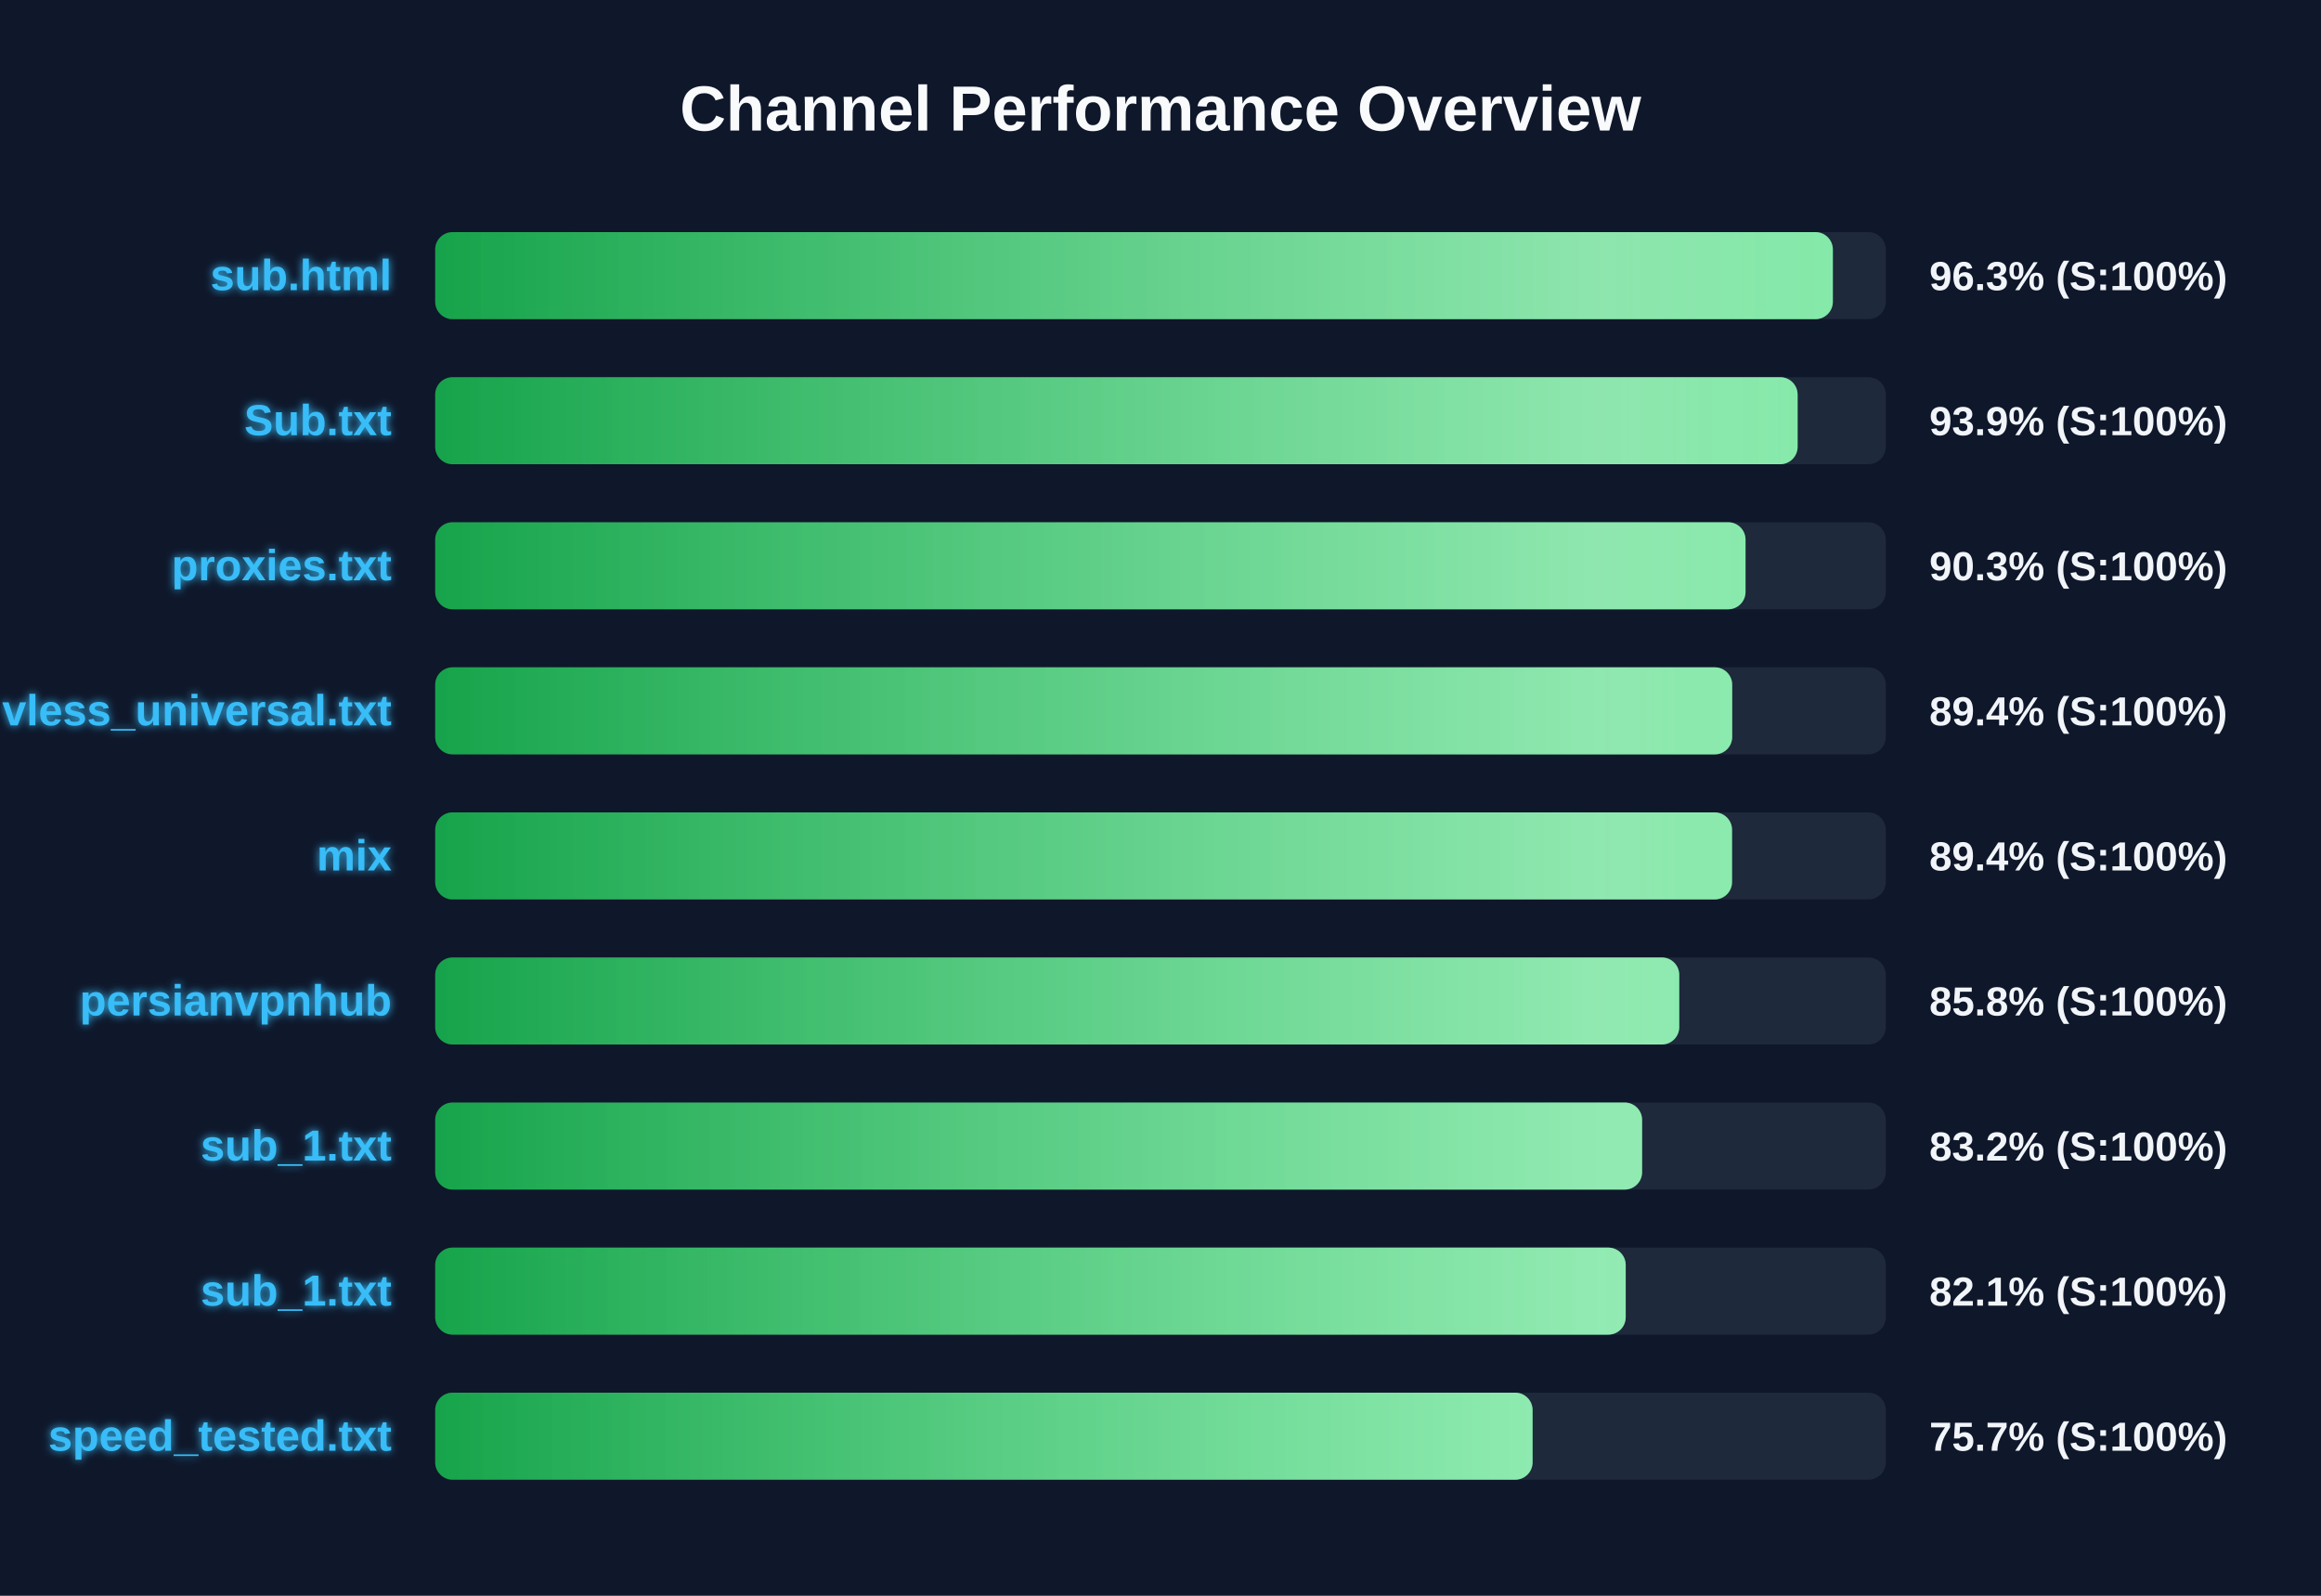
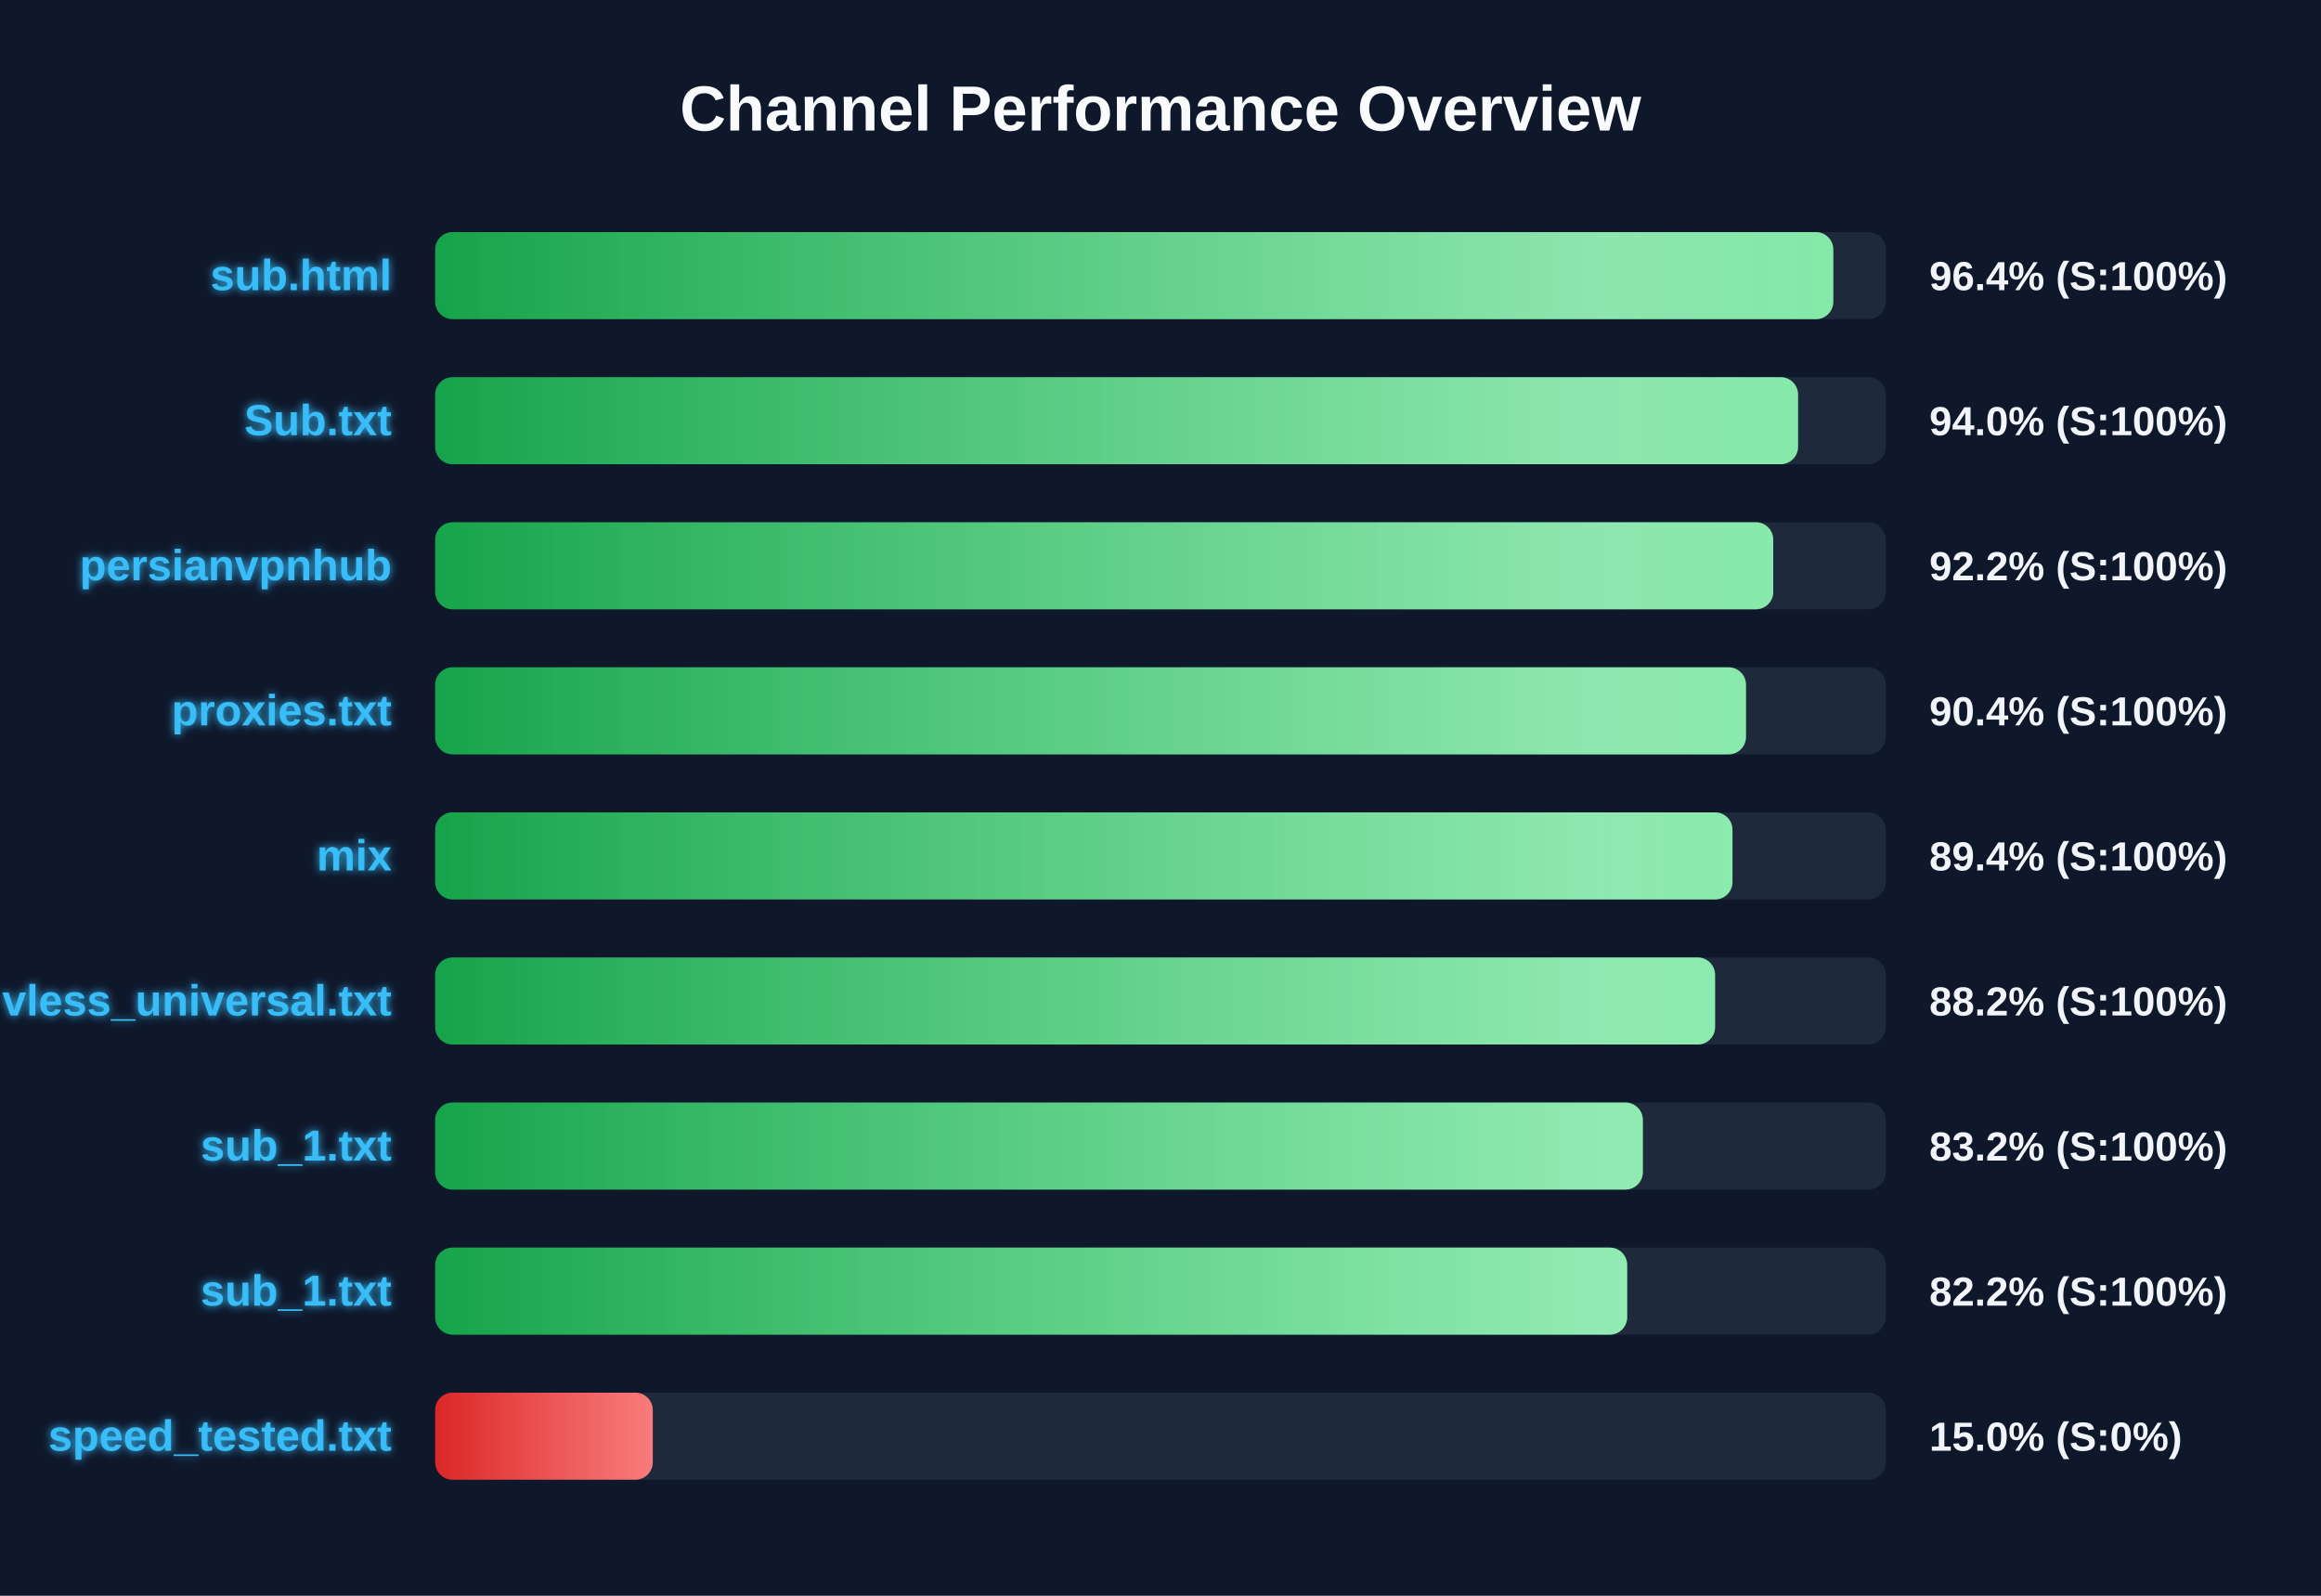
<svg xmlns="http://www.w3.org/2000/svg" width="800" height="550" version="1.1">
  <defs>
    <linearGradient id="grad-green" x1="0%" y1="0%" x2="100%" y2="0%">
      <stop offset="0%" stop-color="#16a34a" />
      <stop offset="100%" stop-color="#4ade80" />
    </linearGradient>
    <linearGradient id="grad-yellow" x1="0%" y1="0%" x2="100%" y2="0%">
      <stop offset="0%" stop-color="#ca8a04" />
      <stop offset="100%" stop-color="#fde047" />
    </linearGradient>
    <linearGradient id="grad-red" x1="0%" y1="0%" x2="100%" y2="0%">
      <stop offset="0%" stop-color="#dc2626" />
      <stop offset="100%" stop-color="#f87171" />
    </linearGradient>
    <linearGradient id="shimmer" x1="0%" y1="0%" x2="100%" y2="0%">
      <stop offset="0%" stop-color="rgba(255,255,255,0)" />
      <stop offset="50%" stop-color="rgba(255,255,255,0.4)" />
      <stop offset="100%" stop-color="rgba(255,255,255,0)" />
    </linearGradient>
    <filter id="glow" x="-20%" y="-20%" width="140%" height="140%">
      <feGaussianBlur stdDeviation="1.5" result="blur" />
      <feComposite in="SourceGraphic" in2="blur" operator="over" />
    </filter>
  </defs>
  <style>
        .bg-rect { fill: #0f172a; }
        .title { font: bold 22px 'Segoe UI', Arial, sans-serif; fill: #f8fafc; }
        .row { font: bold 15px 'Segoe UI', Arial, sans-serif; fill: #38bdf8; filter: url(#glow); }
        .score { font: bold 14px 'Segoe UI', Arial, sans-serif; fill: #f1f5f9; }
        @keyframes shimmer-anim {
            0% { transform: translateX(-100%); }
            100% { transform: translateX(200%); }
        }
        .shimmer-rect {
            animation: shimmer-anim 2.5s infinite linear;
        }
    </style>
  <rect width="100%" height="100%" class="bg-rect" />
  <text x="400" y="45" text-anchor="middle" class="title">Channel Performance Overview</text>
  <rect x="150" y="80" width="500" height="30" fill="#1e293b" rx="6" />
  <clipPath id="clip-0">
-     <rect x="150" y="80" width="481.75" height="30" rx="6" />
+     <rect x="150" y="80" width="481.9" height="30" rx="6" />
  </clipPath>
-   <rect x="150" y="80" width="481.75" height="30" fill="url(#grad-green)" rx="6" />
+   <rect x="150" y="80" width="481.9" height="30" fill="url(#grad-green)" rx="6" />
  <g clip-path="url(#clip-0)">
    <rect x="150" y="80" width="100%" height="30" fill="url(#shimmer)" class="shimmer-rect" />
  </g>
  <text x="135" y="100" text-anchor="end" class="row">sub.html</text>
-   <text x="665" y="100" text-anchor="start" class="score">96.3% (S:100%)</text>
+   <text x="665" y="100" text-anchor="start" class="score">96.4% (S:100%)</text>
  <rect x="150" y="130" width="500" height="30" fill="#1e293b" rx="6" />
  <clipPath id="clip-1">
-     <rect x="150" y="130" width="469.6" height="30" rx="6" />
+     <rect x="150" y="130" width="469.75" height="30" rx="6" />
  </clipPath>
-   <rect x="150" y="130" width="469.6" height="30" fill="url(#grad-green)" rx="6" />
+   <rect x="150" y="130" width="469.75" height="30" fill="url(#grad-green)" rx="6" />
  <g clip-path="url(#clip-1)">
    <rect x="150" y="130" width="100%" height="30" fill="url(#shimmer)" class="shimmer-rect" />
  </g>
  <text x="135" y="150" text-anchor="end" class="row">Sub.txt</text>
-   <text x="665" y="150" text-anchor="start" class="score">93.9% (S:100%)</text>
+   <text x="665" y="150" text-anchor="start" class="score">94.0% (S:100%)</text>
  <rect x="150" y="180" width="500" height="30" fill="#1e293b" rx="6" />
  <clipPath id="clip-2">
-     <rect x="150" y="180" width="451.65" height="30" rx="6" />
+     <rect x="150" y="180" width="461.2" height="30" rx="6" />
  </clipPath>
-   <rect x="150" y="180" width="451.65" height="30" fill="url(#grad-green)" rx="6" />
+   <rect x="150" y="180" width="461.2" height="30" fill="url(#grad-green)" rx="6" />
  <g clip-path="url(#clip-2)">
    <rect x="150" y="180" width="100%" height="30" fill="url(#shimmer)" class="shimmer-rect" />
  </g>
-   <text x="135" y="200" text-anchor="end" class="row">proxies.txt</text>
-   <text x="665" y="200" text-anchor="start" class="score">90.3% (S:100%)</text>
+   <text x="135" y="200" text-anchor="end" class="row">persianvpnhub</text>
+   <text x="665" y="200" text-anchor="start" class="score">92.2% (S:100%)</text>
  <rect x="150" y="230" width="500" height="30" fill="#1e293b" rx="6" />
  <clipPath id="clip-3">
-     <rect x="150" y="230" width="447.05" height="30" rx="6" />
+     <rect x="150" y="230" width="451.8" height="30" rx="6" />
  </clipPath>
-   <rect x="150" y="230" width="447.05" height="30" fill="url(#grad-green)" rx="6" />
+   <rect x="150" y="230" width="451.8" height="30" fill="url(#grad-green)" rx="6" />
  <g clip-path="url(#clip-3)">
    <rect x="150" y="230" width="100%" height="30" fill="url(#shimmer)" class="shimmer-rect" />
  </g>
-   <text x="135" y="250" text-anchor="end" class="row">vless_universal.txt</text>
-   <text x="665" y="250" text-anchor="start" class="score">89.4% (S:100%)</text>
+   <text x="135" y="250" text-anchor="end" class="row">proxies.txt</text>
+   <text x="665" y="250" text-anchor="start" class="score">90.4% (S:100%)</text>
  <rect x="150" y="280" width="500" height="30" fill="#1e293b" rx="6" />
  <clipPath id="clip-4">
-     <rect x="150" y="280" width="447.0" height="30" rx="6" />
+     <rect x="150" y="280" width="447.15" height="30" rx="6" />
  </clipPath>
-   <rect x="150" y="280" width="447.0" height="30" fill="url(#grad-green)" rx="6" />
+   <rect x="150" y="280" width="447.15" height="30" fill="url(#grad-green)" rx="6" />
  <g clip-path="url(#clip-4)">
    <rect x="150" y="280" width="100%" height="30" fill="url(#shimmer)" class="shimmer-rect" />
  </g>
  <text x="135" y="300" text-anchor="end" class="row">mix</text>
  <text x="665" y="300" text-anchor="start" class="score">89.4% (S:100%)</text>
  <rect x="150" y="330" width="500" height="30" fill="#1e293b" rx="6" />
  <clipPath id="clip-5">
-     <rect x="150" y="330" width="428.8" height="30" rx="6" />
+     <rect x="150" y="330" width="441.15" height="30" rx="6" />
  </clipPath>
-   <rect x="150" y="330" width="428.8" height="30" fill="url(#grad-green)" rx="6" />
+   <rect x="150" y="330" width="441.15" height="30" fill="url(#grad-green)" rx="6" />
  <g clip-path="url(#clip-5)">
    <rect x="150" y="330" width="100%" height="30" fill="url(#shimmer)" class="shimmer-rect" />
  </g>
-   <text x="135" y="350" text-anchor="end" class="row">persianvpnhub</text>
-   <text x="665" y="350" text-anchor="start" class="score">85.8% (S:100%)</text>
+   <text x="135" y="350" text-anchor="end" class="row">vless_universal.txt</text>
+   <text x="665" y="350" text-anchor="start" class="score">88.2% (S:100%)</text>
  <rect x="150" y="380" width="500" height="30" fill="#1e293b" rx="6" />
  <clipPath id="clip-6">
-     <rect x="150" y="380" width="416.0" height="30" rx="6" />
+     <rect x="150" y="380" width="416.25" height="30" rx="6" />
  </clipPath>
-   <rect x="150" y="380" width="416.0" height="30" fill="url(#grad-green)" rx="6" />
+   <rect x="150" y="380" width="416.25" height="30" fill="url(#grad-green)" rx="6" />
  <g clip-path="url(#clip-6)">
    <rect x="150" y="380" width="100%" height="30" fill="url(#shimmer)" class="shimmer-rect" />
  </g>
  <text x="135" y="400" text-anchor="end" class="row">sub_1.txt</text>
  <text x="665" y="400" text-anchor="start" class="score">83.2% (S:100%)</text>
  <rect x="150" y="430" width="500" height="30" fill="#1e293b" rx="6" />
  <clipPath id="clip-7">
-     <rect x="150" y="430" width="410.35" height="30" rx="6" />
+     <rect x="150" y="430" width="410.85" height="30" rx="6" />
  </clipPath>
-   <rect x="150" y="430" width="410.35" height="30" fill="url(#grad-green)" rx="6" />
+   <rect x="150" y="430" width="410.85" height="30" fill="url(#grad-green)" rx="6" />
  <g clip-path="url(#clip-7)">
    <rect x="150" y="430" width="100%" height="30" fill="url(#shimmer)" class="shimmer-rect" />
  </g>
  <text x="135" y="450" text-anchor="end" class="row">sub_1.txt</text>
-   <text x="665" y="450" text-anchor="start" class="score">82.1% (S:100%)</text>
+   <text x="665" y="450" text-anchor="start" class="score">82.2% (S:100%)</text>
  <rect x="150" y="480" width="500" height="30" fill="#1e293b" rx="6" />
  <clipPath id="clip-8">
-     <rect x="150" y="480" width="378.25" height="30" rx="6" />
+     <rect x="150" y="480" width="75.0" height="30" rx="6" />
  </clipPath>
-   <rect x="150" y="480" width="378.25" height="30" fill="url(#grad-green)" rx="6" />
+   <rect x="150" y="480" width="75.0" height="30" fill="url(#grad-red)" rx="6" />
  <g clip-path="url(#clip-8)">
    <rect x="150" y="480" width="100%" height="30" fill="url(#shimmer)" class="shimmer-rect" />
  </g>
  <text x="135" y="500" text-anchor="end" class="row">speed_tested.txt</text>
-   <text x="665" y="500" text-anchor="start" class="score">75.7% (S:100%)</text>
+   <text x="665" y="500" text-anchor="start" class="score">15.0% (S:0%)</text>
</svg>
